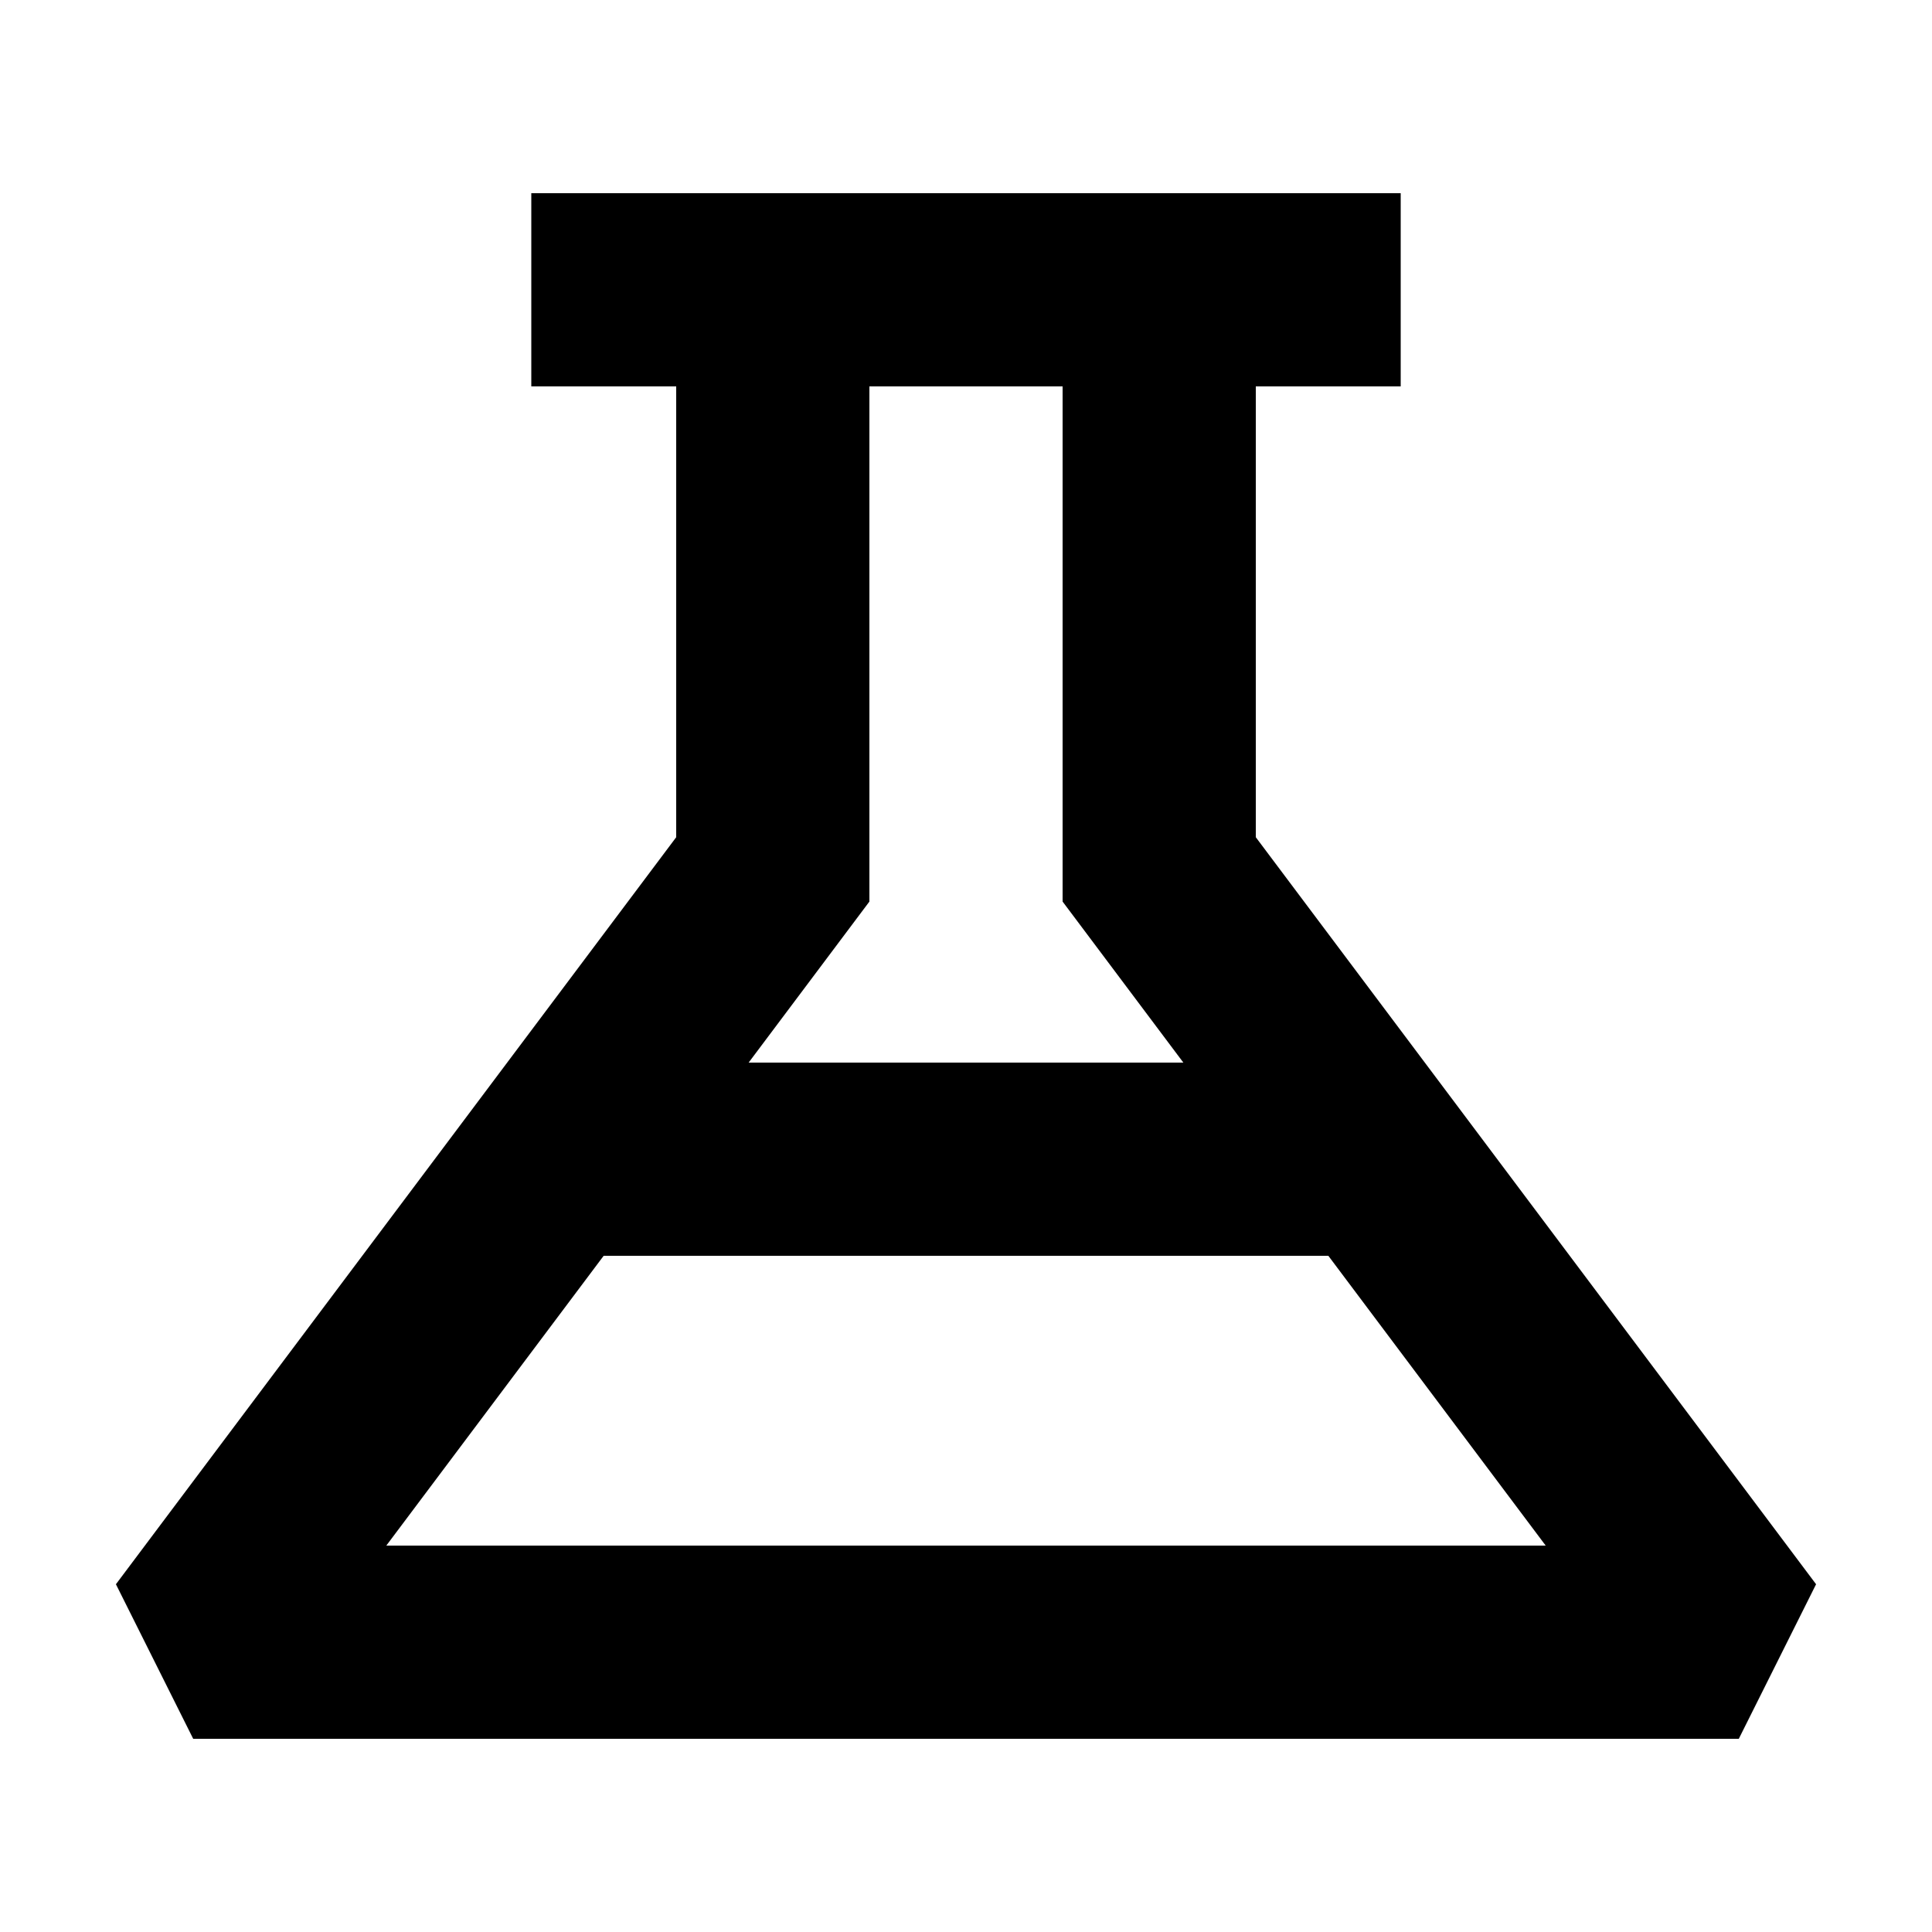
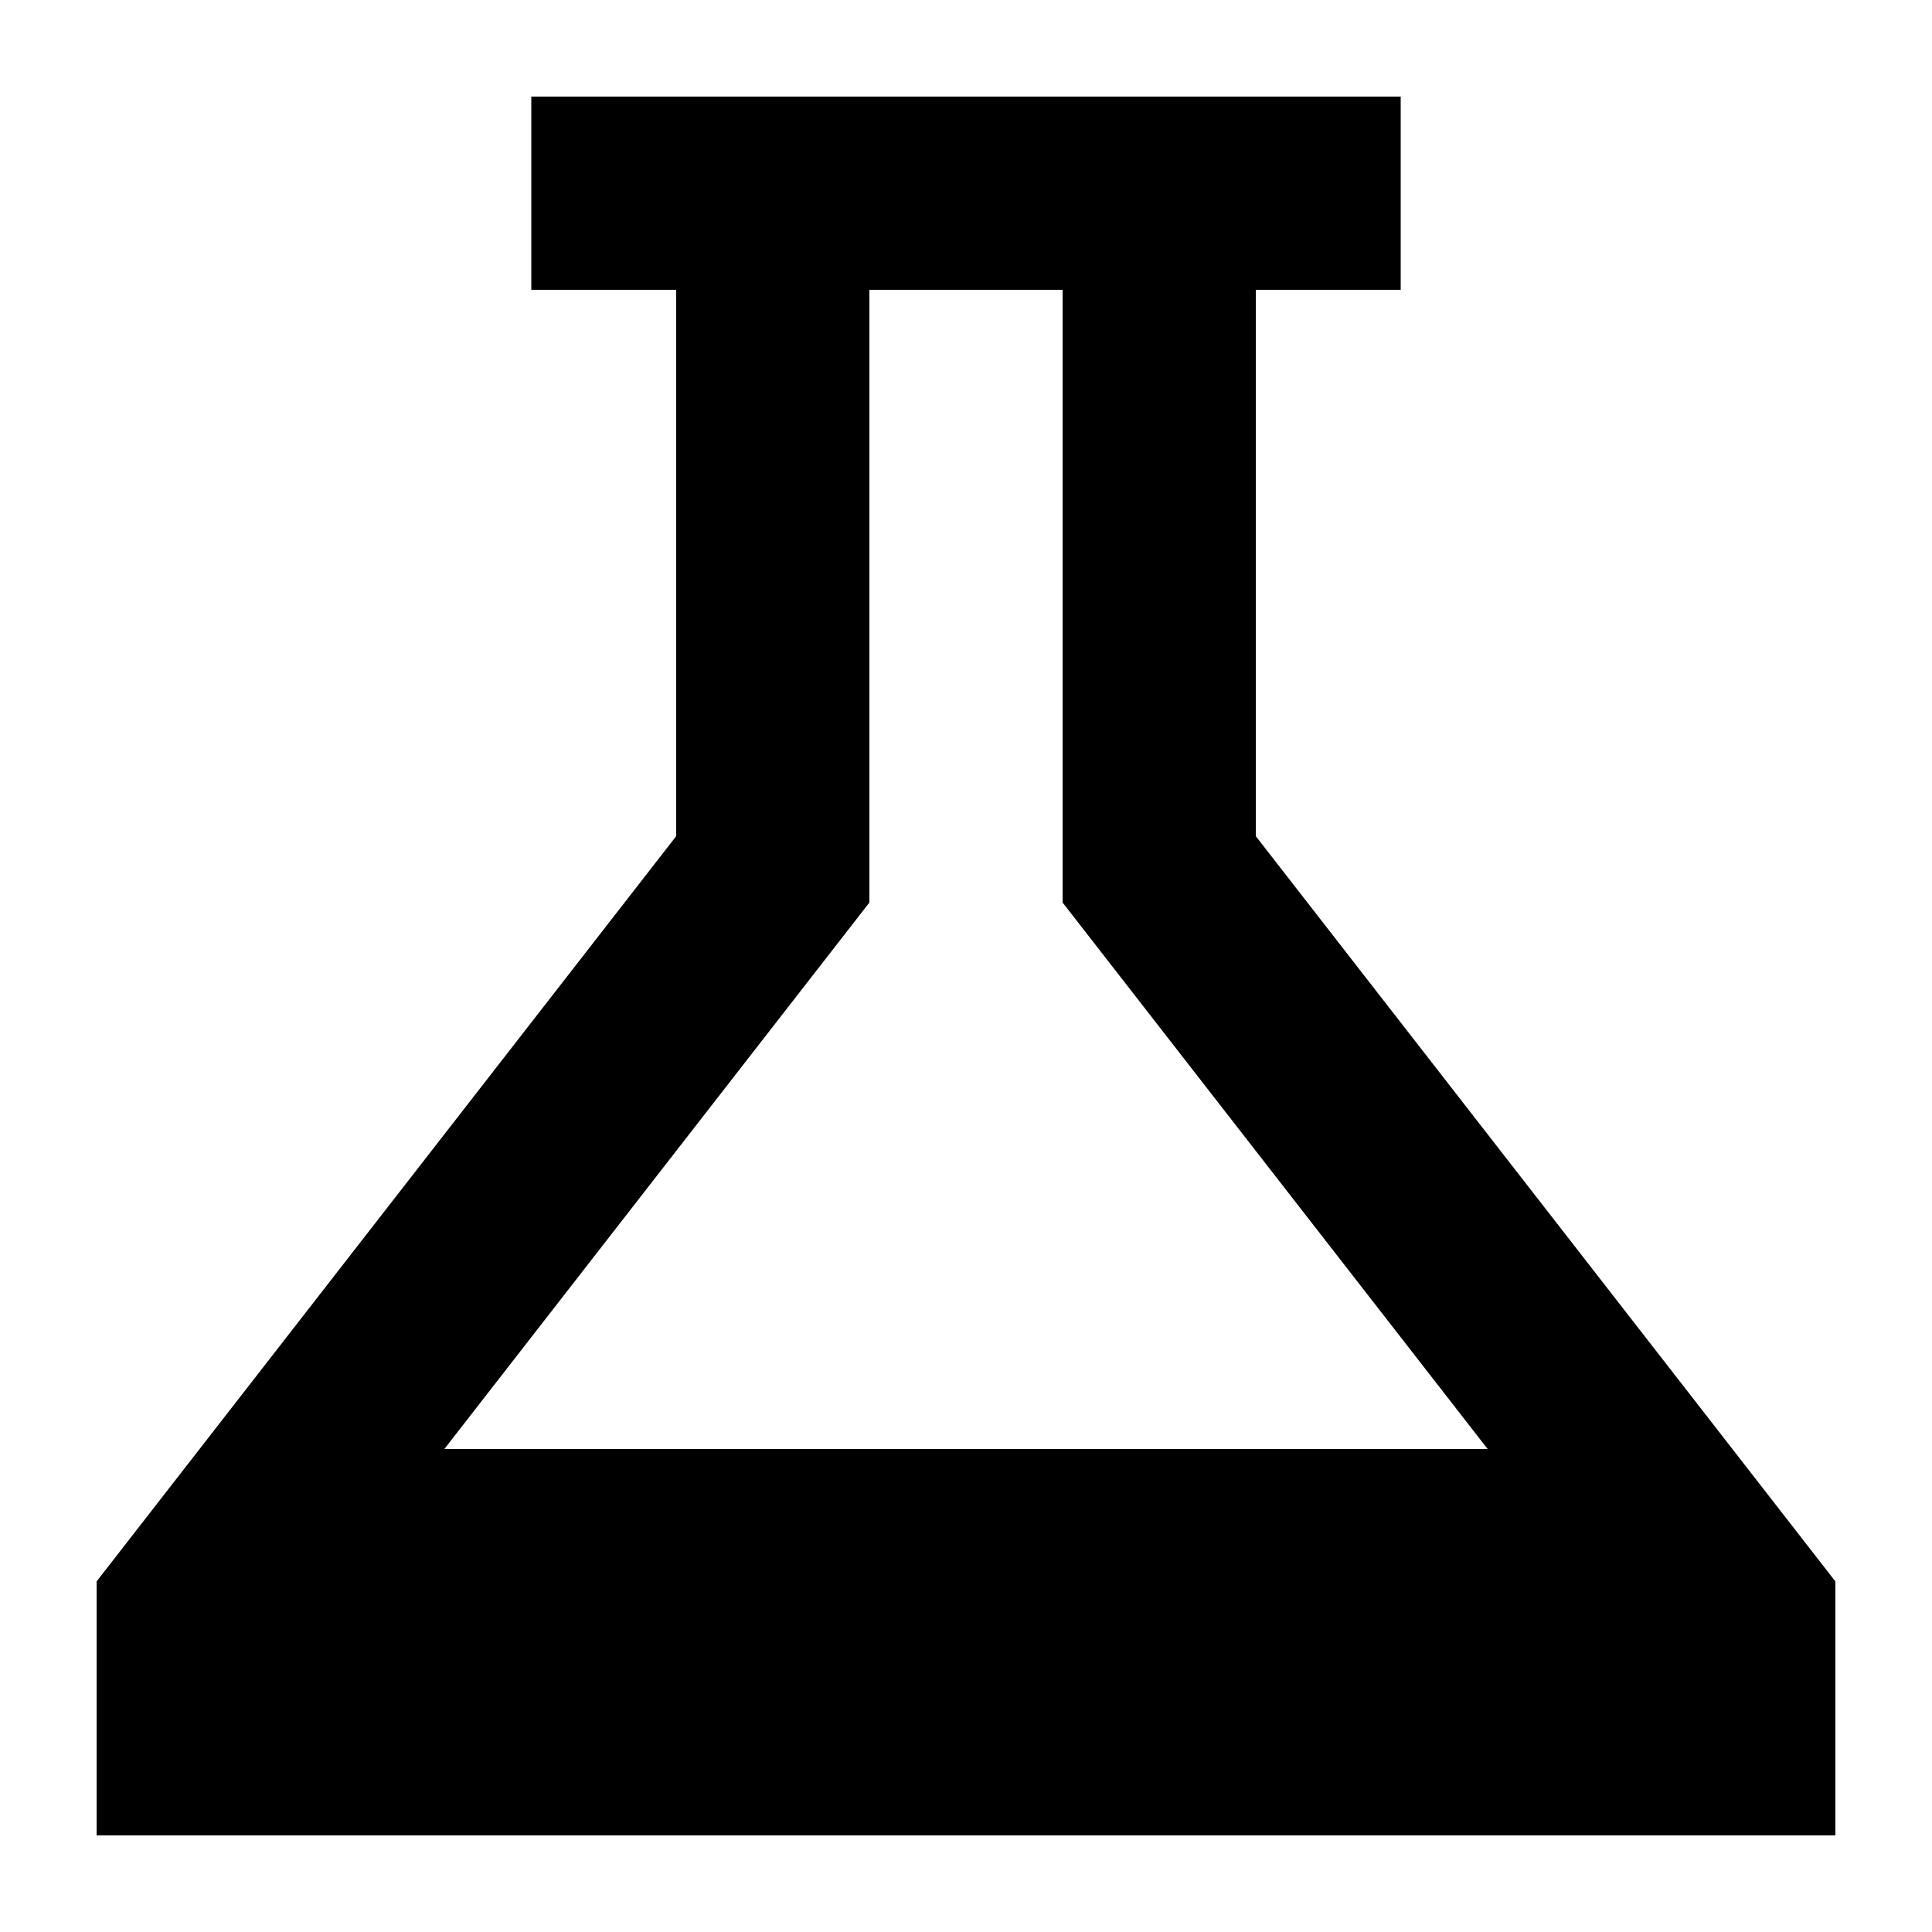
<svg xmlns="http://www.w3.org/2000/svg" width="20" height="20" viewBox="0 0 20 20">
-   <path d="M14.5 4H13v4.667l5.8 7.733L18 18H2l-.8-1.6L7 8.667V4H5.5V2h9zm-8.251 9-2.25 3h12.002l-2.25-3zM9 9.333 7.75 11h4.5L11 9.333V4H9z" />
+   <path d="M14.5 3H13v5.656l6 7.715V19H1v-2.629l6-7.715V3H5.5V1h9zM9 9.343 4.6 15h10.8L11 9.343V3H9z" />
</svg>
